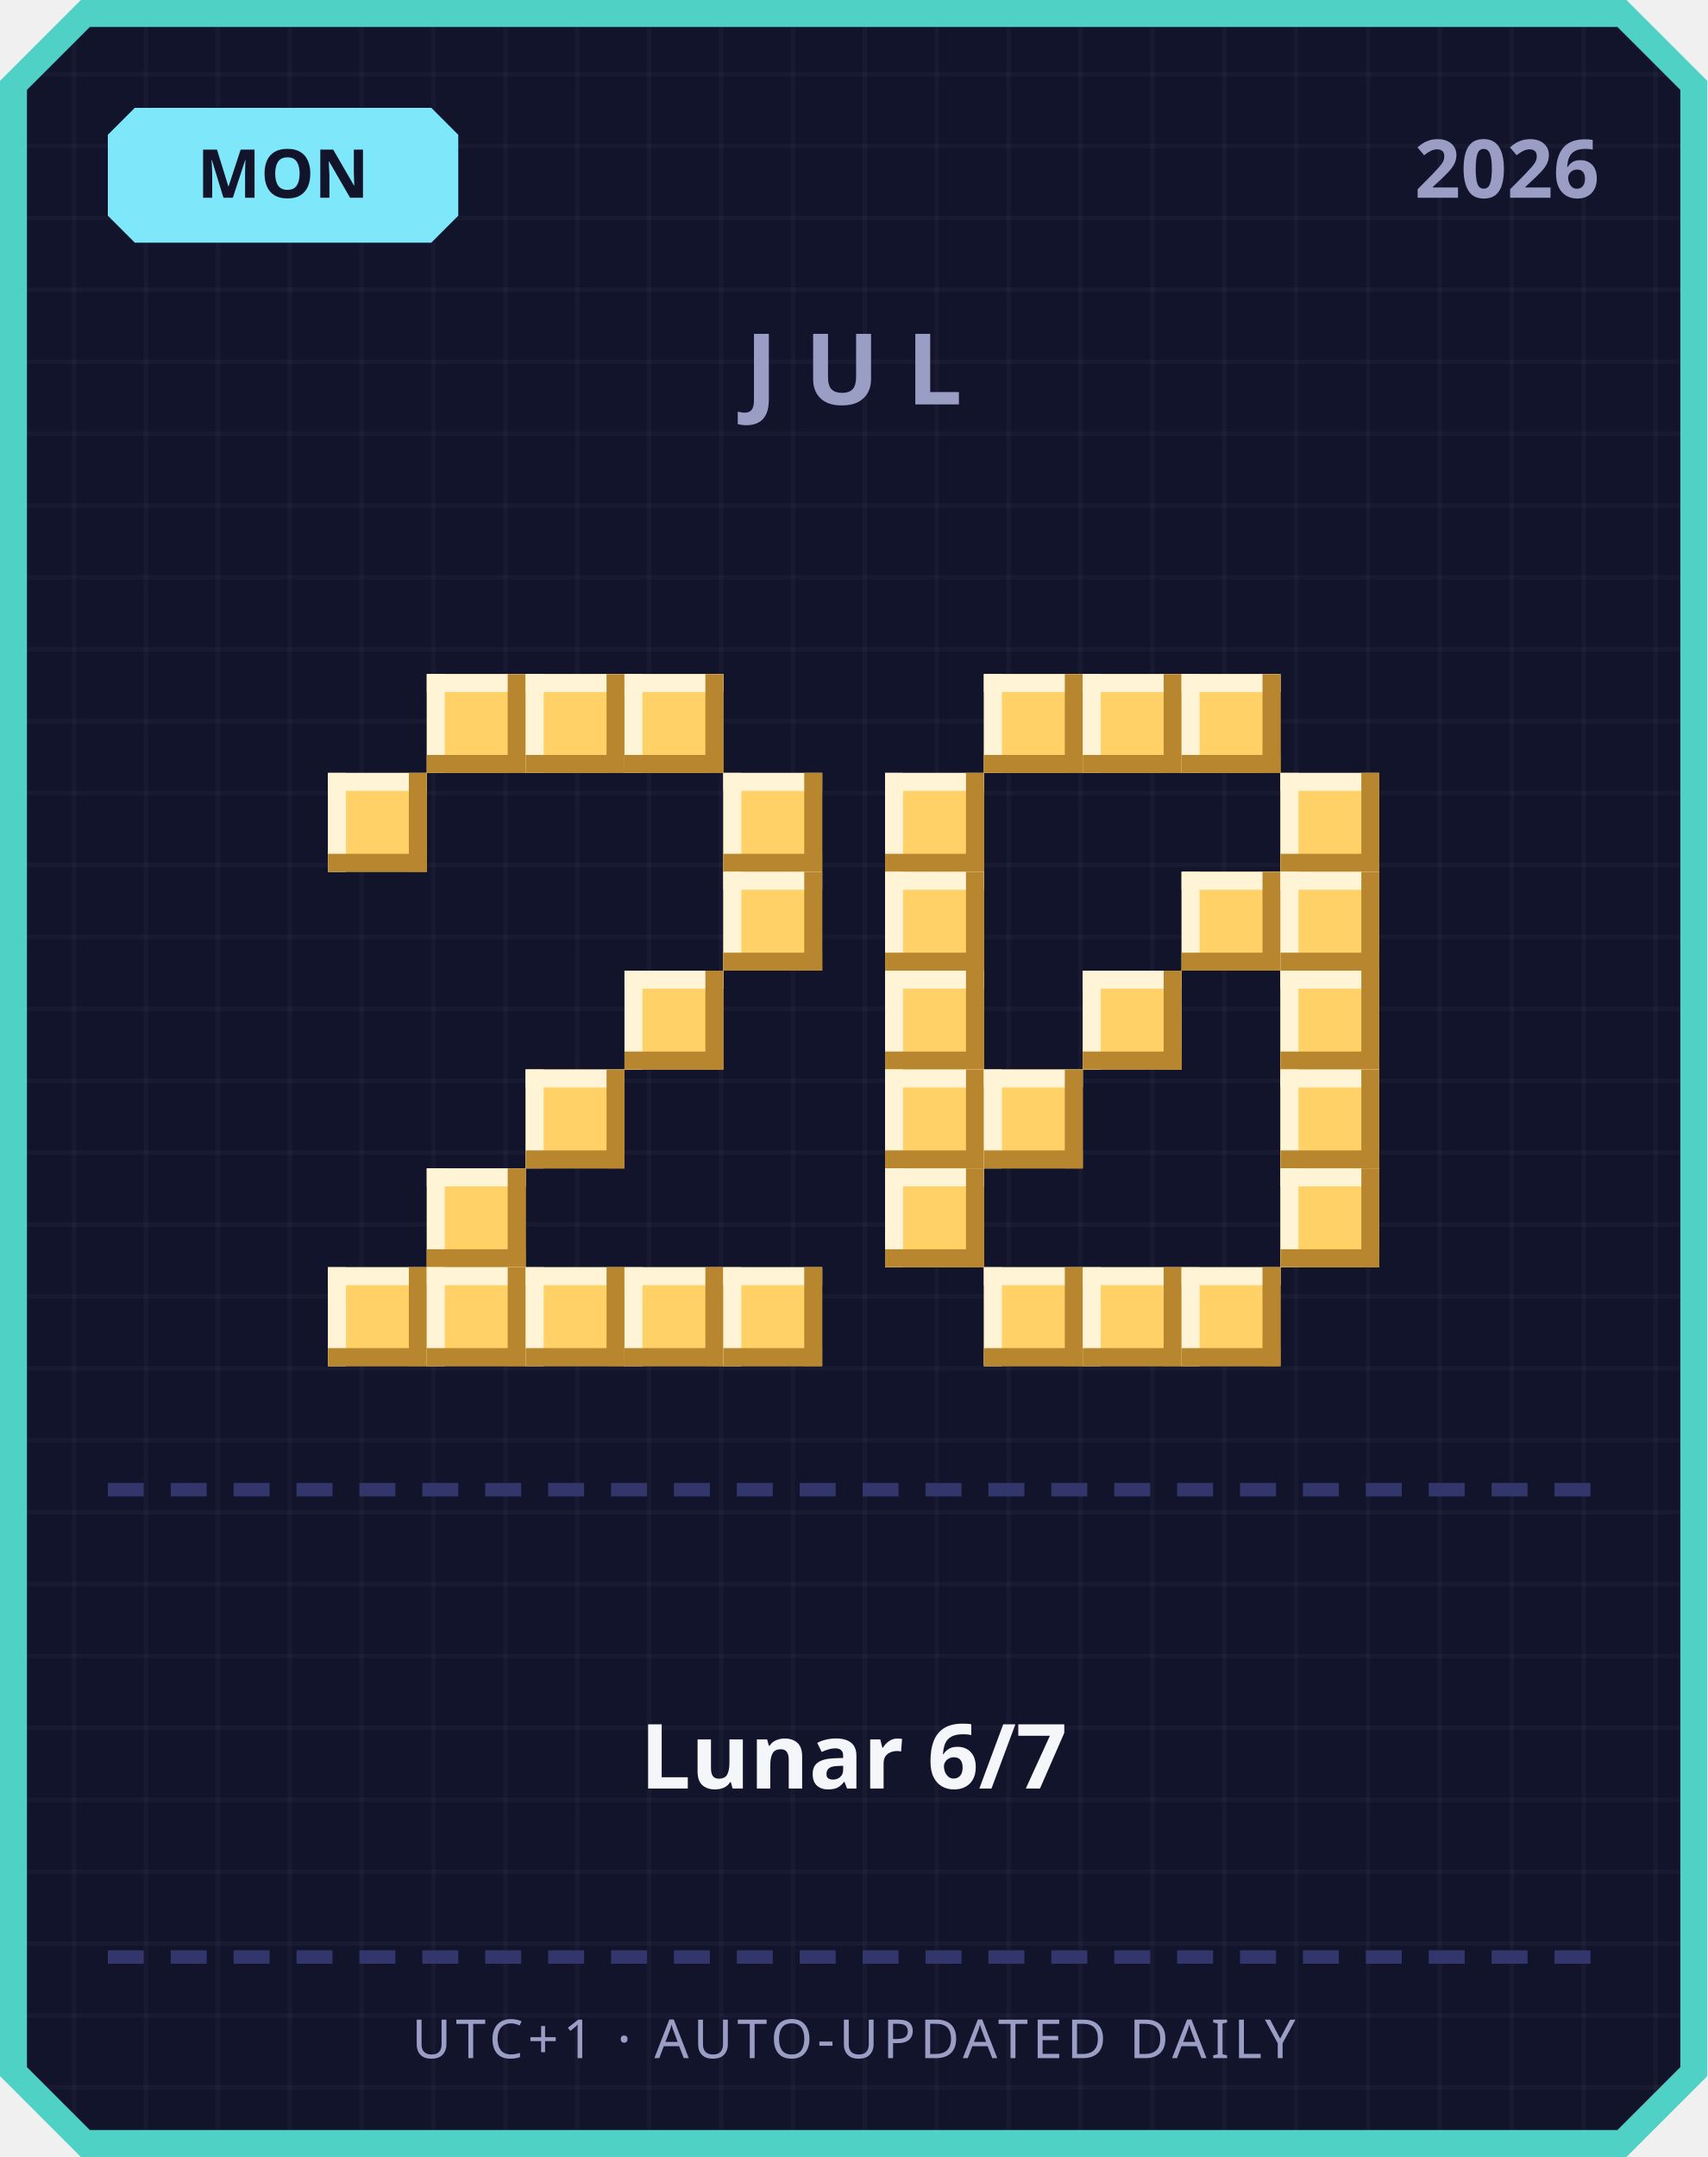
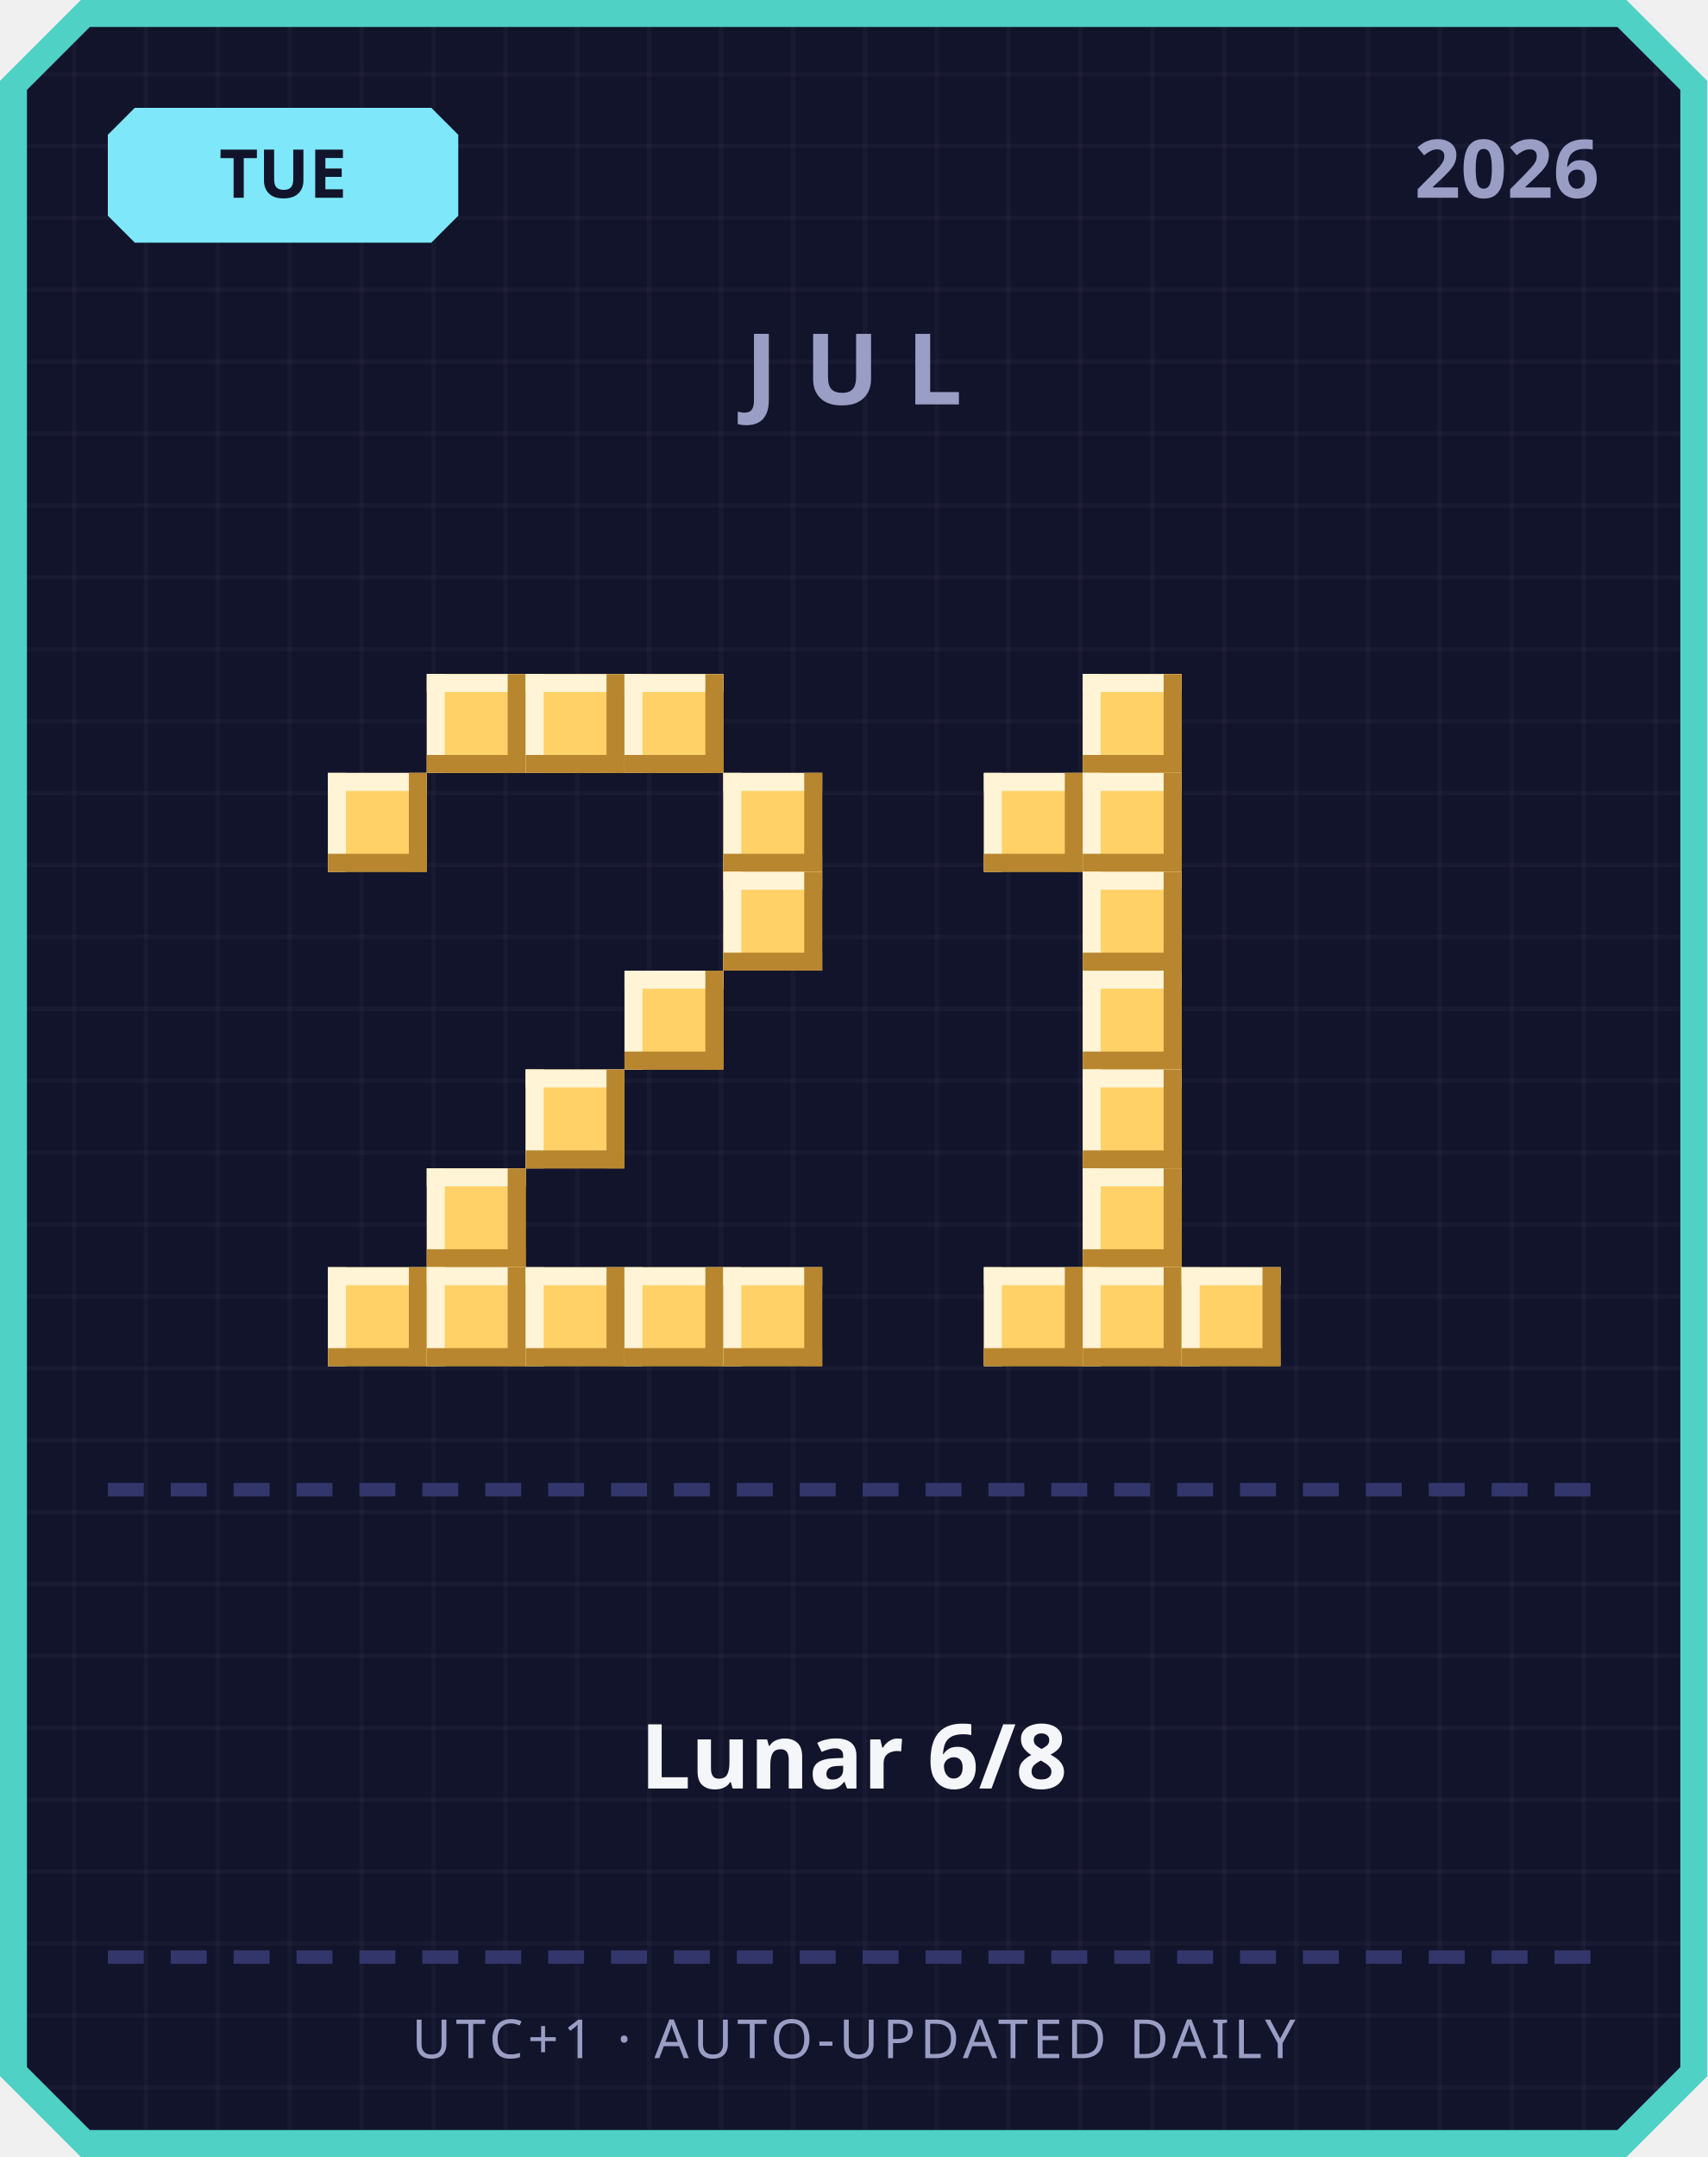
<svg xmlns="http://www.w3.org/2000/svg" width="380" height="480" viewBox="0 0 380 480">
  <defs>
    <pattern id="grid" width="16" height="16" patternUnits="userSpaceOnUse">
      <rect width="16" height="16" fill="#12142b" />
      <rect width="1" height="16" fill="#ffffff" opacity="0.03" />
      <rect width="16" height="1" fill="#ffffff" opacity="0.03" />
    </pattern>
  </defs>
  <path d="M 18,0 L 362,0 L 380,18 L 380,462 L 362,480 L 18,480 L 0,462 L 0,18 Z" fill="#4fd1c5" />
  <path d="M 20,6 L 360,6 L 374,20 L 374,460 L 360,474 L 20,474 L 6,460 L 6,20 Z" fill="url(#grid)" />
  <path d="M 30,24 L 96,24 L 102,30 L 102,48 L 96,54 L 30,54 L 24,48 L 24,30 Z" fill="#7ee8fa" />
-   <text x="63" y="44" text-anchor="middle" font-family="'Segoe UI', sans-serif" font-size="15" font-weight="700" fill="#12142b">MON</text>
+   <text x="63" y="44" text-anchor="middle" font-family="'Segoe UI', sans-serif" font-size="15" font-weight="700" fill="#12142b">TUE</text>
  <text x="356" y="44" text-anchor="end" font-family="'Segoe UI', sans-serif" font-size="18" font-weight="700" fill="#9a9dc4">2026</text>
  <text x="190" y="90" text-anchor="middle" font-family="'Segoe UI', sans-serif" font-size="22" font-weight="700" letter-spacing="6" fill="#9a9dc4">JUL</text>
  <rect x="95" y="150" width="22" height="22" fill="#ffd166" />
  <rect x="95" y="150" width="22" height="4" fill="#fff4d6" />
  <rect x="95" y="150" width="4" height="22" fill="#fff4d6" />
  <rect x="95" y="168" width="22" height="4" fill="#b8862e" />
  <rect x="113" y="150" width="4" height="22" fill="#b8862e" />
  <rect x="117" y="150" width="22" height="22" fill="#ffd166" />
  <rect x="117" y="150" width="22" height="4" fill="#fff4d6" />
  <rect x="117" y="150" width="4" height="22" fill="#fff4d6" />
  <rect x="117" y="168" width="22" height="4" fill="#b8862e" />
  <rect x="135" y="150" width="4" height="22" fill="#b8862e" />
  <rect x="139" y="150" width="22" height="22" fill="#ffd166" />
  <rect x="139" y="150" width="22" height="4" fill="#fff4d6" />
  <rect x="139" y="150" width="4" height="22" fill="#fff4d6" />
  <rect x="139" y="168" width="22" height="4" fill="#b8862e" />
  <rect x="157" y="150" width="4" height="22" fill="#b8862e" />
  <rect x="73" y="172" width="22" height="22" fill="#ffd166" />
  <rect x="73" y="172" width="22" height="4" fill="#fff4d6" />
  <rect x="73" y="172" width="4" height="22" fill="#fff4d6" />
  <rect x="73" y="190" width="22" height="4" fill="#b8862e" />
  <rect x="91" y="172" width="4" height="22" fill="#b8862e" />
  <rect x="161" y="172" width="22" height="22" fill="#ffd166" />
  <rect x="161" y="172" width="22" height="4" fill="#fff4d6" />
  <rect x="161" y="172" width="4" height="22" fill="#fff4d6" />
  <rect x="161" y="190" width="22" height="4" fill="#b8862e" />
  <rect x="179" y="172" width="4" height="22" fill="#b8862e" />
  <rect x="161" y="194" width="22" height="22" fill="#ffd166" />
  <rect x="161" y="194" width="22" height="4" fill="#fff4d6" />
  <rect x="161" y="194" width="4" height="22" fill="#fff4d6" />
  <rect x="161" y="212" width="22" height="4" fill="#b8862e" />
  <rect x="179" y="194" width="4" height="22" fill="#b8862e" />
  <rect x="139" y="216" width="22" height="22" fill="#ffd166" />
  <rect x="139" y="216" width="22" height="4" fill="#fff4d6" />
  <rect x="139" y="216" width="4" height="22" fill="#fff4d6" />
  <rect x="139" y="234" width="22" height="4" fill="#b8862e" />
  <rect x="157" y="216" width="4" height="22" fill="#b8862e" />
  <rect x="117" y="238" width="22" height="22" fill="#ffd166" />
  <rect x="117" y="238" width="22" height="4" fill="#fff4d6" />
  <rect x="117" y="238" width="4" height="22" fill="#fff4d6" />
  <rect x="117" y="256" width="22" height="4" fill="#b8862e" />
  <rect x="135" y="238" width="4" height="22" fill="#b8862e" />
  <rect x="95" y="260" width="22" height="22" fill="#ffd166" />
  <rect x="95" y="260" width="22" height="4" fill="#fff4d6" />
  <rect x="95" y="260" width="4" height="22" fill="#fff4d6" />
  <rect x="95" y="278" width="22" height="4" fill="#b8862e" />
  <rect x="113" y="260" width="4" height="22" fill="#b8862e" />
  <rect x="73" y="282" width="22" height="22" fill="#ffd166" />
  <rect x="73" y="282" width="22" height="4" fill="#fff4d6" />
  <rect x="73" y="282" width="4" height="22" fill="#fff4d6" />
  <rect x="73" y="300" width="22" height="4" fill="#b8862e" />
  <rect x="91" y="282" width="4" height="22" fill="#b8862e" />
  <rect x="95" y="282" width="22" height="22" fill="#ffd166" />
  <rect x="95" y="282" width="22" height="4" fill="#fff4d6" />
  <rect x="95" y="282" width="4" height="22" fill="#fff4d6" />
  <rect x="95" y="300" width="22" height="4" fill="#b8862e" />
  <rect x="113" y="282" width="4" height="22" fill="#b8862e" />
  <rect x="117" y="282" width="22" height="22" fill="#ffd166" />
  <rect x="117" y="282" width="22" height="4" fill="#fff4d6" />
  <rect x="117" y="282" width="4" height="22" fill="#fff4d6" />
  <rect x="117" y="300" width="22" height="4" fill="#b8862e" />
  <rect x="135" y="282" width="4" height="22" fill="#b8862e" />
  <rect x="139" y="282" width="22" height="22" fill="#ffd166" />
  <rect x="139" y="282" width="22" height="4" fill="#fff4d6" />
  <rect x="139" y="282" width="4" height="22" fill="#fff4d6" />
  <rect x="139" y="300" width="22" height="4" fill="#b8862e" />
  <rect x="157" y="282" width="4" height="22" fill="#b8862e" />
  <rect x="161" y="282" width="22" height="22" fill="#ffd166" />
  <rect x="161" y="282" width="22" height="4" fill="#fff4d6" />
  <rect x="161" y="282" width="4" height="22" fill="#fff4d6" />
  <rect x="161" y="300" width="22" height="4" fill="#b8862e" />
  <rect x="179" y="282" width="4" height="22" fill="#b8862e" />
-   <rect x="219" y="150" width="22" height="22" fill="#ffd166" />
-   <rect x="219" y="150" width="22" height="4" fill="#fff4d6" />
-   <rect x="219" y="150" width="4" height="22" fill="#fff4d6" />
-   <rect x="219" y="168" width="22" height="4" fill="#b8862e" />
-   <rect x="237" y="150" width="4" height="22" fill="#b8862e" />
  <rect x="241" y="150" width="22" height="22" fill="#ffd166" />
  <rect x="241" y="150" width="22" height="4" fill="#fff4d6" />
  <rect x="241" y="150" width="4" height="22" fill="#fff4d6" />
  <rect x="241" y="168" width="22" height="4" fill="#b8862e" />
  <rect x="259" y="150" width="4" height="22" fill="#b8862e" />
-   <rect x="263" y="150" width="22" height="22" fill="#ffd166" />
-   <rect x="263" y="150" width="22" height="4" fill="#fff4d6" />
-   <rect x="263" y="150" width="4" height="22" fill="#fff4d6" />
-   <rect x="263" y="168" width="22" height="4" fill="#b8862e" />
-   <rect x="281" y="150" width="4" height="22" fill="#b8862e" />
-   <rect x="197" y="172" width="22" height="22" fill="#ffd166" />
-   <rect x="197" y="172" width="22" height="4" fill="#fff4d6" />
-   <rect x="197" y="172" width="4" height="22" fill="#fff4d6" />
-   <rect x="197" y="190" width="22" height="4" fill="#b8862e" />
-   <rect x="215" y="172" width="4" height="22" fill="#b8862e" />
-   <rect x="285" y="172" width="22" height="22" fill="#ffd166" />
-   <rect x="285" y="172" width="22" height="4" fill="#fff4d6" />
-   <rect x="285" y="172" width="4" height="22" fill="#fff4d6" />
-   <rect x="285" y="190" width="22" height="4" fill="#b8862e" />
-   <rect x="303" y="172" width="4" height="22" fill="#b8862e" />
-   <rect x="197" y="194" width="22" height="22" fill="#ffd166" />
-   <rect x="197" y="194" width="22" height="4" fill="#fff4d6" />
-   <rect x="197" y="194" width="4" height="22" fill="#fff4d6" />
-   <rect x="197" y="212" width="22" height="4" fill="#b8862e" />
-   <rect x="215" y="194" width="4" height="22" fill="#b8862e" />
-   <rect x="263" y="194" width="22" height="22" fill="#ffd166" />
-   <rect x="263" y="194" width="22" height="4" fill="#fff4d6" />
-   <rect x="263" y="194" width="4" height="22" fill="#fff4d6" />
-   <rect x="263" y="212" width="22" height="4" fill="#b8862e" />
-   <rect x="281" y="194" width="4" height="22" fill="#b8862e" />
-   <rect x="285" y="194" width="22" height="22" fill="#ffd166" />
-   <rect x="285" y="194" width="22" height="4" fill="#fff4d6" />
-   <rect x="285" y="194" width="4" height="22" fill="#fff4d6" />
-   <rect x="285" y="212" width="22" height="4" fill="#b8862e" />
-   <rect x="303" y="194" width="4" height="22" fill="#b8862e" />
-   <rect x="197" y="216" width="22" height="22" fill="#ffd166" />
-   <rect x="197" y="216" width="22" height="4" fill="#fff4d6" />
-   <rect x="197" y="216" width="4" height="22" fill="#fff4d6" />
-   <rect x="197" y="234" width="22" height="4" fill="#b8862e" />
-   <rect x="215" y="216" width="4" height="22" fill="#b8862e" />
+   <rect x="219" y="172" width="22" height="22" fill="#ffd166" />
+   <rect x="219" y="172" width="22" height="4" fill="#fff4d6" />
+   <rect x="219" y="172" width="4" height="22" fill="#fff4d6" />
+   <rect x="219" y="190" width="22" height="4" fill="#b8862e" />
+   <rect x="237" y="172" width="4" height="22" fill="#b8862e" />
+   <rect x="241" y="172" width="22" height="22" fill="#ffd166" />
+   <rect x="241" y="172" width="22" height="4" fill="#fff4d6" />
+   <rect x="241" y="172" width="4" height="22" fill="#fff4d6" />
+   <rect x="241" y="190" width="22" height="4" fill="#b8862e" />
+   <rect x="259" y="172" width="4" height="22" fill="#b8862e" />
+   <rect x="241" y="194" width="22" height="22" fill="#ffd166" />
+   <rect x="241" y="194" width="22" height="4" fill="#fff4d6" />
+   <rect x="241" y="194" width="4" height="22" fill="#fff4d6" />
+   <rect x="241" y="212" width="22" height="4" fill="#b8862e" />
+   <rect x="259" y="194" width="4" height="22" fill="#b8862e" />
  <rect x="241" y="216" width="22" height="22" fill="#ffd166" />
  <rect x="241" y="216" width="22" height="4" fill="#fff4d6" />
  <rect x="241" y="216" width="4" height="22" fill="#fff4d6" />
  <rect x="241" y="234" width="22" height="4" fill="#b8862e" />
  <rect x="259" y="216" width="4" height="22" fill="#b8862e" />
-   <rect x="285" y="216" width="22" height="22" fill="#ffd166" />
-   <rect x="285" y="216" width="22" height="4" fill="#fff4d6" />
-   <rect x="285" y="216" width="4" height="22" fill="#fff4d6" />
-   <rect x="285" y="234" width="22" height="4" fill="#b8862e" />
-   <rect x="303" y="216" width="4" height="22" fill="#b8862e" />
-   <rect x="197" y="238" width="22" height="22" fill="#ffd166" />
-   <rect x="197" y="238" width="22" height="4" fill="#fff4d6" />
-   <rect x="197" y="238" width="4" height="22" fill="#fff4d6" />
-   <rect x="197" y="256" width="22" height="4" fill="#b8862e" />
-   <rect x="215" y="238" width="4" height="22" fill="#b8862e" />
-   <rect x="219" y="238" width="22" height="22" fill="#ffd166" />
-   <rect x="219" y="238" width="22" height="4" fill="#fff4d6" />
-   <rect x="219" y="238" width="4" height="22" fill="#fff4d6" />
-   <rect x="219" y="256" width="22" height="4" fill="#b8862e" />
-   <rect x="237" y="238" width="4" height="22" fill="#b8862e" />
-   <rect x="285" y="238" width="22" height="22" fill="#ffd166" />
-   <rect x="285" y="238" width="22" height="4" fill="#fff4d6" />
-   <rect x="285" y="238" width="4" height="22" fill="#fff4d6" />
-   <rect x="285" y="256" width="22" height="4" fill="#b8862e" />
-   <rect x="303" y="238" width="4" height="22" fill="#b8862e" />
-   <rect x="197" y="260" width="22" height="22" fill="#ffd166" />
-   <rect x="197" y="260" width="22" height="4" fill="#fff4d6" />
-   <rect x="197" y="260" width="4" height="22" fill="#fff4d6" />
-   <rect x="197" y="278" width="22" height="4" fill="#b8862e" />
-   <rect x="215" y="260" width="4" height="22" fill="#b8862e" />
-   <rect x="285" y="260" width="22" height="22" fill="#ffd166" />
-   <rect x="285" y="260" width="22" height="4" fill="#fff4d6" />
-   <rect x="285" y="260" width="4" height="22" fill="#fff4d6" />
-   <rect x="285" y="278" width="22" height="4" fill="#b8862e" />
-   <rect x="303" y="260" width="4" height="22" fill="#b8862e" />
+   <rect x="241" y="238" width="22" height="22" fill="#ffd166" />
+   <rect x="241" y="238" width="22" height="4" fill="#fff4d6" />
+   <rect x="241" y="238" width="4" height="22" fill="#fff4d6" />
+   <rect x="241" y="256" width="22" height="4" fill="#b8862e" />
+   <rect x="259" y="238" width="4" height="22" fill="#b8862e" />
+   <rect x="241" y="260" width="22" height="22" fill="#ffd166" />
+   <rect x="241" y="260" width="22" height="4" fill="#fff4d6" />
+   <rect x="241" y="260" width="4" height="22" fill="#fff4d6" />
+   <rect x="241" y="278" width="22" height="4" fill="#b8862e" />
+   <rect x="259" y="260" width="4" height="22" fill="#b8862e" />
  <rect x="219" y="282" width="22" height="22" fill="#ffd166" />
  <rect x="219" y="282" width="22" height="4" fill="#fff4d6" />
  <rect x="219" y="282" width="4" height="22" fill="#fff4d6" />
  <rect x="219" y="300" width="22" height="4" fill="#b8862e" />
  <rect x="237" y="282" width="4" height="22" fill="#b8862e" />
  <rect x="241" y="282" width="22" height="22" fill="#ffd166" />
  <rect x="241" y="282" width="22" height="4" fill="#fff4d6" />
  <rect x="241" y="282" width="4" height="22" fill="#fff4d6" />
  <rect x="241" y="300" width="22" height="4" fill="#b8862e" />
  <rect x="259" y="282" width="4" height="22" fill="#b8862e" />
  <rect x="263" y="282" width="22" height="22" fill="#ffd166" />
  <rect x="263" y="282" width="22" height="4" fill="#fff4d6" />
  <rect x="263" y="282" width="4" height="22" fill="#fff4d6" />
  <rect x="263" y="300" width="22" height="4" fill="#b8862e" />
  <rect x="281" y="282" width="4" height="22" fill="#b8862e" />
  <rect x="24" y="330" width="8" height="3" fill="#33366b" />
  <rect x="38" y="330" width="8" height="3" fill="#33366b" />
  <rect x="52" y="330" width="8" height="3" fill="#33366b" />
  <rect x="66" y="330" width="8" height="3" fill="#33366b" />
  <rect x="80" y="330" width="8" height="3" fill="#33366b" />
  <rect x="94" y="330" width="8" height="3" fill="#33366b" />
  <rect x="108" y="330" width="8" height="3" fill="#33366b" />
  <rect x="122" y="330" width="8" height="3" fill="#33366b" />
  <rect x="136" y="330" width="8" height="3" fill="#33366b" />
  <rect x="150" y="330" width="8" height="3" fill="#33366b" />
  <rect x="164" y="330" width="8" height="3" fill="#33366b" />
  <rect x="178" y="330" width="8" height="3" fill="#33366b" />
  <rect x="192" y="330" width="8" height="3" fill="#33366b" />
  <rect x="206" y="330" width="8" height="3" fill="#33366b" />
  <rect x="220" y="330" width="8" height="3" fill="#33366b" />
  <rect x="234" y="330" width="8" height="3" fill="#33366b" />
  <rect x="248" y="330" width="8" height="3" fill="#33366b" />
  <rect x="262" y="330" width="8" height="3" fill="#33366b" />
  <rect x="276" y="330" width="8" height="3" fill="#33366b" />
  <rect x="290" y="330" width="8" height="3" fill="#33366b" />
  <rect x="304" y="330" width="8" height="3" fill="#33366b" />
  <rect x="318" y="330" width="8" height="3" fill="#33366b" />
  <rect x="332" y="330" width="8" height="3" fill="#33366b" />
  <rect x="346" y="330" width="8" height="3" fill="#33366b" />
-   <text x="190" y="398" text-anchor="middle" font-family="'Segoe UI', 'Microsoft JhengHei', sans-serif" font-size="20" font-weight="700" fill="#f5f6fa">Lunar 6/7</text>
+   <text x="190" y="398" text-anchor="middle" font-family="'Segoe UI', 'Microsoft JhengHei', sans-serif" font-size="20" font-weight="700" fill="#f5f6fa">Lunar 6/8</text>
  <rect x="24" y="434" width="8" height="3" fill="#33366b" />
  <rect x="38" y="434" width="8" height="3" fill="#33366b" />
  <rect x="52" y="434" width="8" height="3" fill="#33366b" />
  <rect x="66" y="434" width="8" height="3" fill="#33366b" />
  <rect x="80" y="434" width="8" height="3" fill="#33366b" />
  <rect x="94" y="434" width="8" height="3" fill="#33366b" />
  <rect x="108" y="434" width="8" height="3" fill="#33366b" />
  <rect x="122" y="434" width="8" height="3" fill="#33366b" />
  <rect x="136" y="434" width="8" height="3" fill="#33366b" />
  <rect x="150" y="434" width="8" height="3" fill="#33366b" />
  <rect x="164" y="434" width="8" height="3" fill="#33366b" />
  <rect x="178" y="434" width="8" height="3" fill="#33366b" />
  <rect x="192" y="434" width="8" height="3" fill="#33366b" />
  <rect x="206" y="434" width="8" height="3" fill="#33366b" />
  <rect x="220" y="434" width="8" height="3" fill="#33366b" />
  <rect x="234" y="434" width="8" height="3" fill="#33366b" />
  <rect x="248" y="434" width="8" height="3" fill="#33366b" />
  <rect x="262" y="434" width="8" height="3" fill="#33366b" />
  <rect x="276" y="434" width="8" height="3" fill="#33366b" />
  <rect x="290" y="434" width="8" height="3" fill="#33366b" />
  <rect x="304" y="434" width="8" height="3" fill="#33366b" />
  <rect x="318" y="434" width="8" height="3" fill="#33366b" />
  <rect x="332" y="434" width="8" height="3" fill="#33366b" />
  <rect x="346" y="434" width="8" height="3" fill="#33366b" />
  <text x="190" y="458" text-anchor="middle" font-family="'Segoe UI', sans-serif" font-size="12" letter-spacing="1" fill="#9a9dc4">UTC+1 · AUTO-UPDATED DAILY</text>
</svg>
